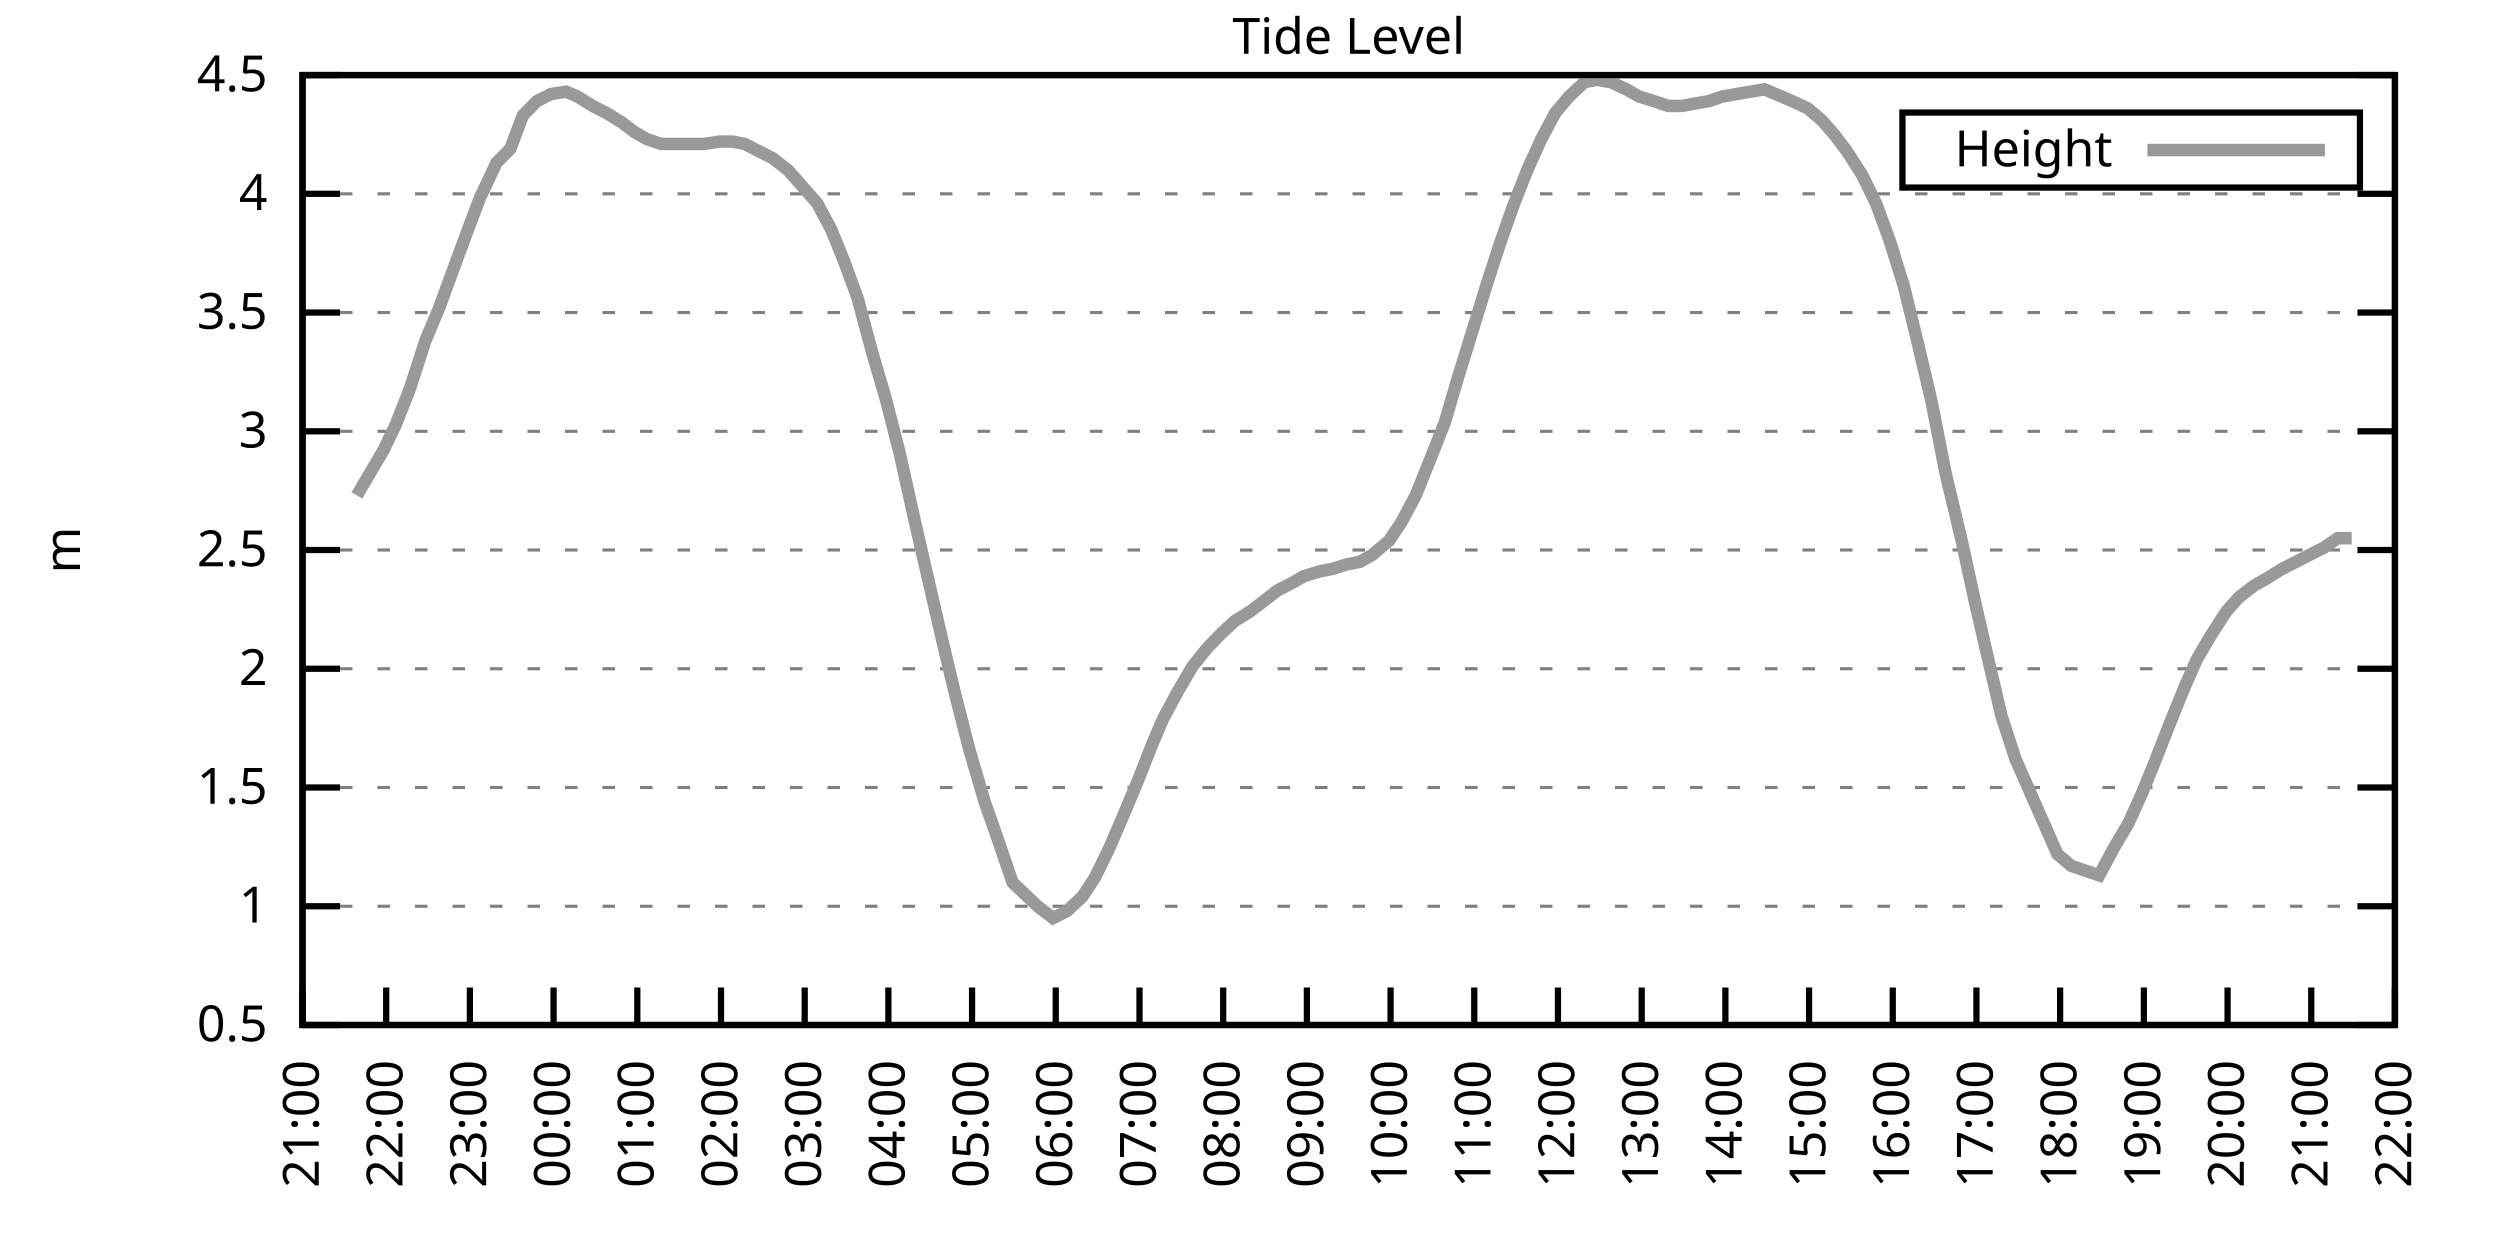
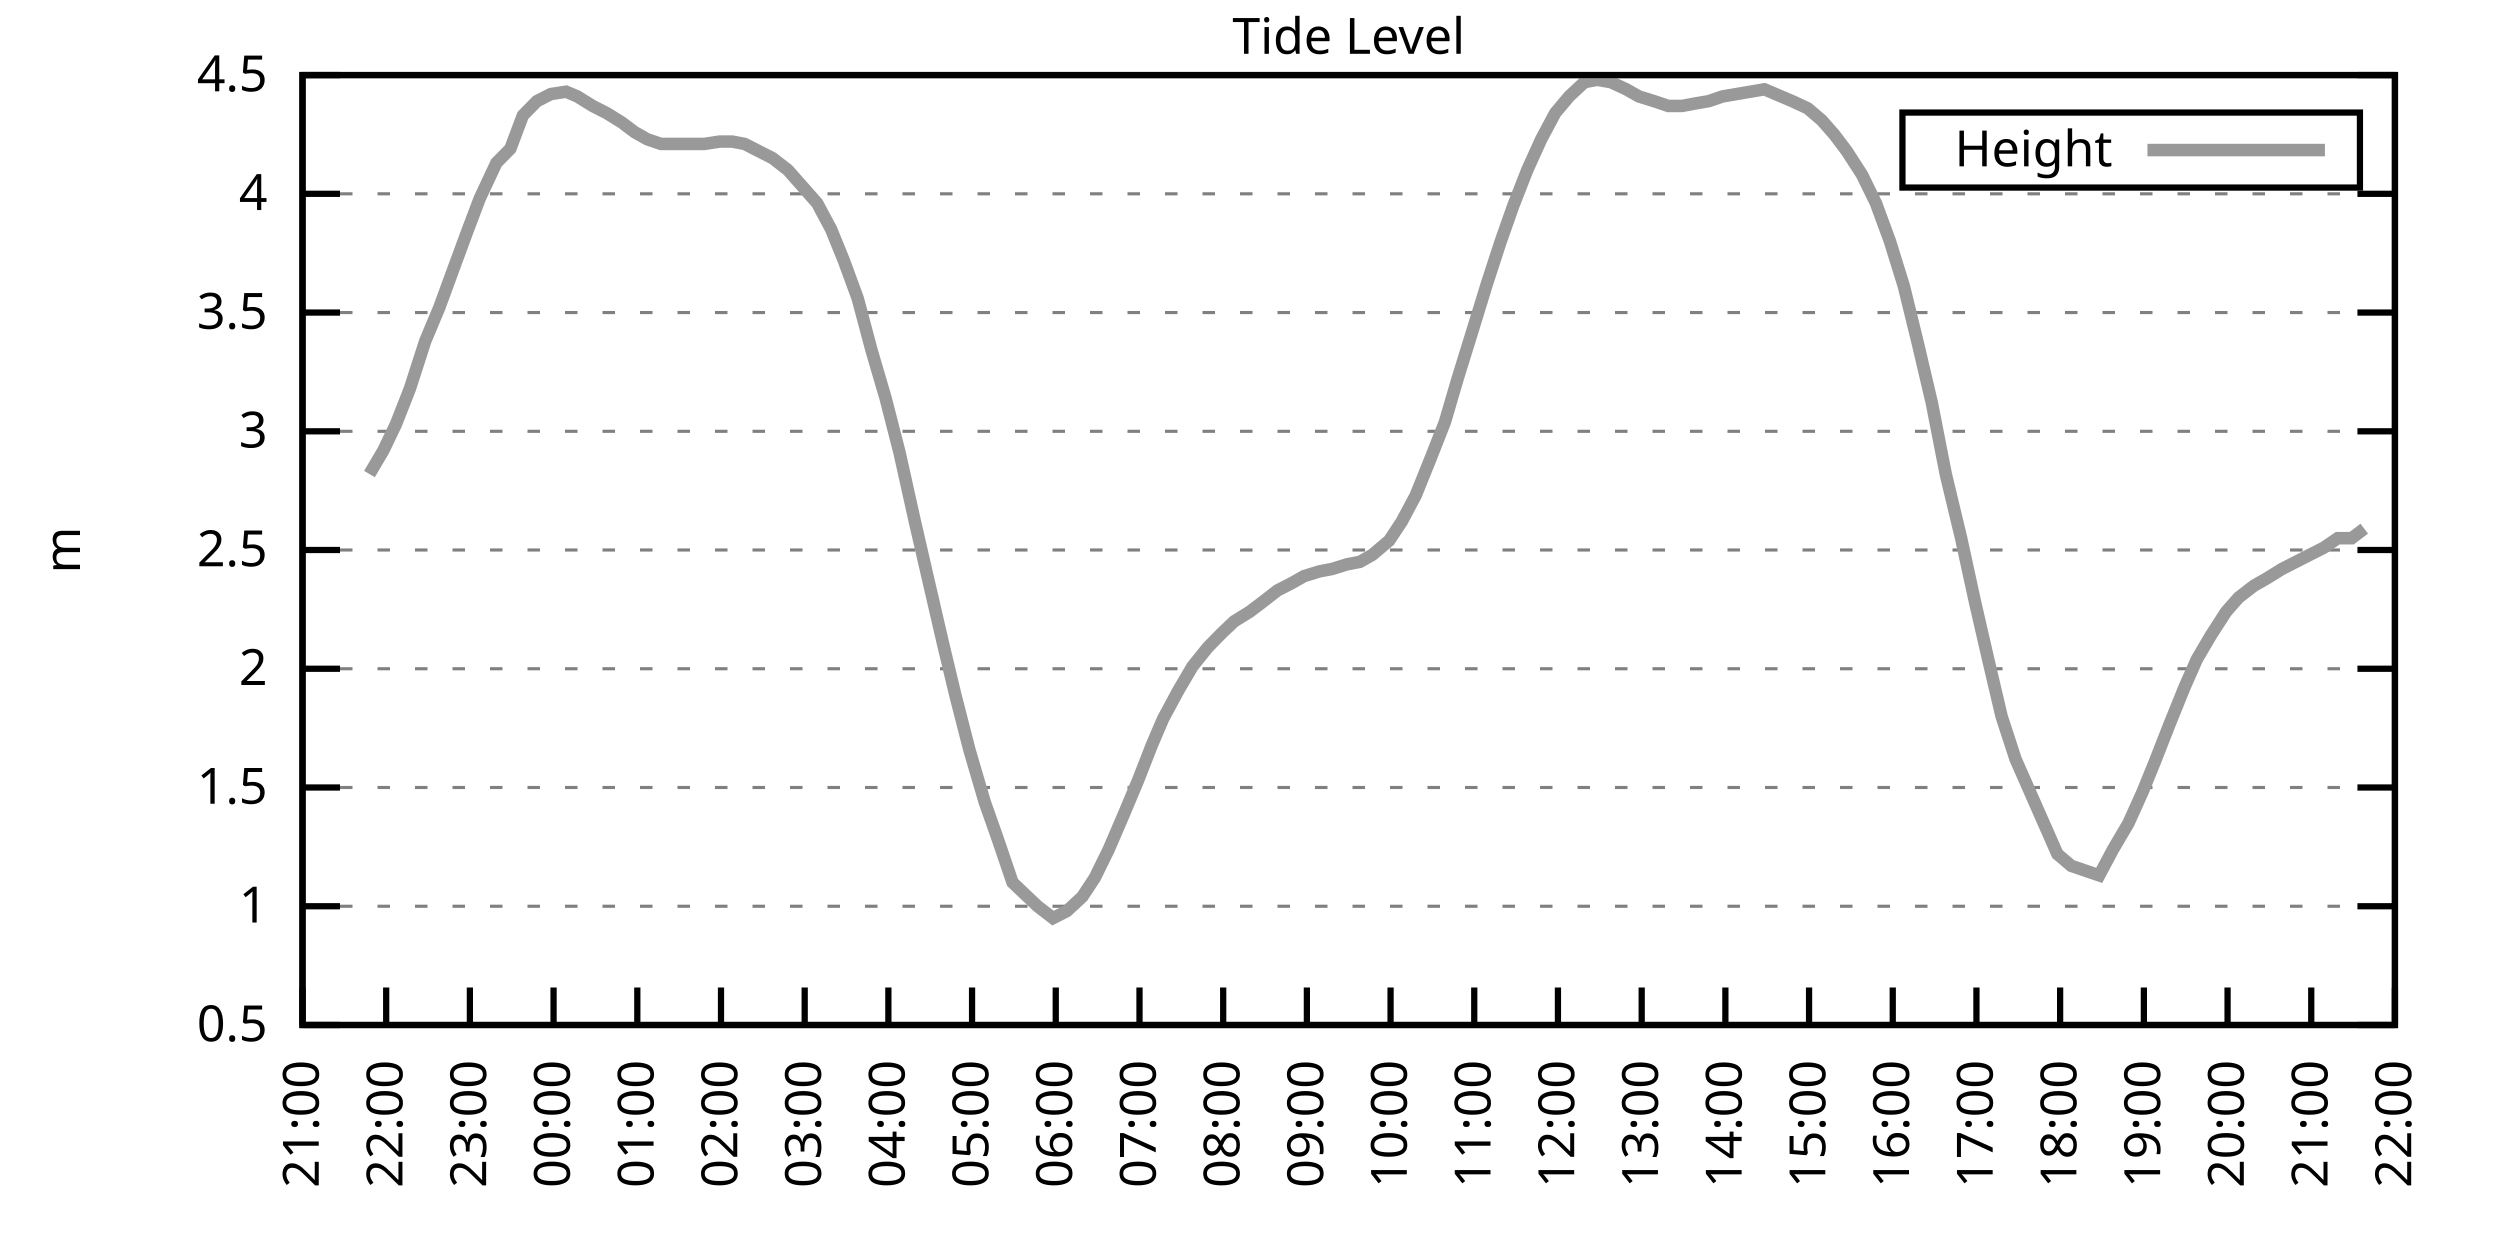
<svg xmlns="http://www.w3.org/2000/svg" xmlns:xlink="http://www.w3.org/1999/xlink" width="400" height="200" viewBox="0 0 400 200">
  <g id="gnuplot_canvas">
    <rect x="0" y="0" width="400" height="200" fill="none" />
    <defs>
      <circle id="gpDot" r="0.5" stroke-width="0.5" stroke="currentColor" />
      <path id="gpPt0" stroke-width="0.333" stroke="currentColor" d="M-1,0 h2 M0,-1 v2" />
      <path id="gpPt1" stroke-width="0.333" stroke="currentColor" d="M-1,-1 L1,1 M1,-1 L-1,1" />
      <path id="gpPt2" stroke-width="0.333" stroke="currentColor" d="M-1,0 L1,0 M0,-1 L0,1 M-1,-1 L1,1 M-1,1 L1,-1" />
      <rect id="gpPt3" stroke-width="0.333" stroke="currentColor" x="-1" y="-1" width="2" height="2" />
      <rect id="gpPt4" stroke-width="0.333" stroke="currentColor" fill="currentColor" x="-1" y="-1" width="2" height="2" />
      <circle id="gpPt5" stroke-width="0.333" stroke="currentColor" cx="0" cy="0" r="1" />
      <use xlink:href="#gpPt5" id="gpPt6" fill="currentColor" stroke="none" />
      <path id="gpPt7" stroke-width="0.333" stroke="currentColor" d="M0,-1.33 L-1.33,0.67 L1.33,0.67 z" />
      <use xlink:href="#gpPt7" id="gpPt8" fill="currentColor" stroke="none" />
      <use xlink:href="#gpPt7" id="gpPt9" stroke="currentColor" transform="rotate(180)" />
      <use xlink:href="#gpPt9" id="gpPt10" fill="currentColor" stroke="none" />
      <use xlink:href="#gpPt3" id="gpPt11" stroke="currentColor" transform="rotate(45)" />
      <use xlink:href="#gpPt11" id="gpPt12" fill="currentColor" stroke="none" />
      <path id="gpPt13" stroke-width="0.333" stroke="currentColor" d="M0,1.330 L1.265,0.411 L0.782,-1.067 L-0.782,-1.076 L-1.265,0.411 z" />
      <use xlink:href="#gpPt13" id="gpPt14" fill="currentColor" stroke="none" />
      <filter id="textbox" filterUnits="objectBoundingBox" x="0" y="0" height="1" width="1">
        <feFlood flood-color="white" flood-opacity="1" result="bgnd" />
        <feComposite in="SourceGraphic" in2="bgnd" operator="atop" />
      </filter>
      <filter id="greybox" filterUnits="objectBoundingBox" x="0" y="0" height="1" width="1">
        <feFlood flood-color="lightgrey" flood-opacity="1" result="grey" />
        <feComposite in="SourceGraphic" in2="grey" operator="atop" />
      </filter>
    </defs>
    <g fill="none" color="white" stroke="currentColor" stroke-width="1.00" stroke-linecap="butt" stroke-linejoin="miter">
</g>
    <g fill="none" color="black" stroke="currentColor" stroke-width="1.00" stroke-linecap="butt" stroke-linejoin="miter">
      <g stroke="none" shape-rendering="crispEdges">
        <polygon fill="rgb(255, 255, 255)" points="48.40,164.00 383.18,164.00 383.18,12.02 48.40,12.02 " />
      </g>
    </g>
    <g fill="none" color="black" stroke="currentColor" stroke-width="1.00" stroke-linecap="butt" stroke-linejoin="miter">
</g>
    <g fill="none" color="black" stroke="black" stroke-width="0.50" stroke-linecap="butt" stroke-linejoin="miter">
</g>
    <g fill="none" color="gray" stroke="currentColor" stroke-width="0.50" stroke-linecap="butt" stroke-linejoin="miter">
      <path stroke="gray" stroke-dasharray="2,4" class="gridline" d="M48.40,164.00 L383.19,164.00  " />
    </g>
    <g fill="none" color="gray" stroke="gray" stroke-width="1.00" stroke-linecap="butt" stroke-linejoin="miter">
</g>
    <g fill="none" color="black" stroke="currentColor" stroke-width="1.00" stroke-linecap="butt" stroke-linejoin="miter">
      <path stroke="black" d="M48.40,164.00 L54.40,164.00 M383.19,164.00 L377.19,164.00  " />
      <g transform="translate(42.80,166.60)" stroke="none" fill="black" font-family="Sans" font-size="8.00" text-anchor="end">
        <text>
          <tspan font-family="Sans"> 0.5</tspan>
        </text>
      </g>
    </g>
    <g fill="none" color="black" stroke="currentColor" stroke-width="1.00" stroke-linecap="butt" stroke-linejoin="miter">
</g>
    <g fill="none" color="black" stroke="black" stroke-width="0.50" stroke-linecap="butt" stroke-linejoin="miter">
</g>
    <g fill="none" color="gray" stroke="currentColor" stroke-width="0.50" stroke-linecap="butt" stroke-linejoin="miter">
      <path stroke="gray" stroke-dasharray="2,4" class="gridline" d="M48.40,145.00 L383.19,145.00  " />
    </g>
    <g fill="none" color="gray" stroke="gray" stroke-width="1.00" stroke-linecap="butt" stroke-linejoin="miter">
</g>
    <g fill="none" color="black" stroke="currentColor" stroke-width="1.00" stroke-linecap="butt" stroke-linejoin="miter">
      <path stroke="black" d="M48.40,145.00 L54.40,145.00 M383.19,145.00 L377.19,145.00  " />
      <g transform="translate(42.80,147.60)" stroke="none" fill="black" font-family="Sans" font-size="8.00" text-anchor="end">
        <text>
          <tspan font-family="Sans"> 1</tspan>
        </text>
      </g>
    </g>
    <g fill="none" color="black" stroke="currentColor" stroke-width="1.00" stroke-linecap="butt" stroke-linejoin="miter">
</g>
    <g fill="none" color="black" stroke="black" stroke-width="0.50" stroke-linecap="butt" stroke-linejoin="miter">
</g>
    <g fill="none" color="gray" stroke="currentColor" stroke-width="0.50" stroke-linecap="butt" stroke-linejoin="miter">
      <path stroke="gray" stroke-dasharray="2,4" class="gridline" d="M48.40,126.00 L383.19,126.00  " />
    </g>
    <g fill="none" color="gray" stroke="gray" stroke-width="1.00" stroke-linecap="butt" stroke-linejoin="miter">
</g>
    <g fill="none" color="black" stroke="currentColor" stroke-width="1.00" stroke-linecap="butt" stroke-linejoin="miter">
      <path stroke="black" d="M48.40,126.00 L54.40,126.00 M383.19,126.00 L377.19,126.00  " />
      <g transform="translate(42.80,128.60)" stroke="none" fill="black" font-family="Sans" font-size="8.00" text-anchor="end">
        <text>
          <tspan font-family="Sans"> 1.5</tspan>
        </text>
      </g>
    </g>
    <g fill="none" color="black" stroke="currentColor" stroke-width="1.00" stroke-linecap="butt" stroke-linejoin="miter">
</g>
    <g fill="none" color="black" stroke="black" stroke-width="0.50" stroke-linecap="butt" stroke-linejoin="miter">
</g>
    <g fill="none" color="gray" stroke="currentColor" stroke-width="0.50" stroke-linecap="butt" stroke-linejoin="miter">
      <path stroke="gray" stroke-dasharray="2,4" class="gridline" d="M48.40,107.00 L383.19,107.00  " />
    </g>
    <g fill="none" color="gray" stroke="gray" stroke-width="1.00" stroke-linecap="butt" stroke-linejoin="miter">
</g>
    <g fill="none" color="black" stroke="currentColor" stroke-width="1.00" stroke-linecap="butt" stroke-linejoin="miter">
      <path stroke="black" d="M48.40,107.00 L54.40,107.00 M383.19,107.00 L377.19,107.00  " />
      <g transform="translate(42.80,109.60)" stroke="none" fill="black" font-family="Sans" font-size="8.00" text-anchor="end">
        <text>
          <tspan font-family="Sans"> 2</tspan>
        </text>
      </g>
    </g>
    <g fill="none" color="black" stroke="currentColor" stroke-width="1.00" stroke-linecap="butt" stroke-linejoin="miter">
</g>
    <g fill="none" color="black" stroke="black" stroke-width="0.50" stroke-linecap="butt" stroke-linejoin="miter">
</g>
    <g fill="none" color="gray" stroke="currentColor" stroke-width="0.50" stroke-linecap="butt" stroke-linejoin="miter">
      <path stroke="gray" stroke-dasharray="2,4" class="gridline" d="M48.40,88.00 L383.19,88.00  " />
    </g>
    <g fill="none" color="gray" stroke="gray" stroke-width="1.00" stroke-linecap="butt" stroke-linejoin="miter">
</g>
    <g fill="none" color="black" stroke="currentColor" stroke-width="1.00" stroke-linecap="butt" stroke-linejoin="miter">
      <path stroke="black" d="M48.40,88.00 L54.40,88.00 M383.19,88.00 L377.19,88.00  " />
      <g transform="translate(42.80,90.60)" stroke="none" fill="black" font-family="Sans" font-size="8.00" text-anchor="end">
        <text>
          <tspan font-family="Sans"> 2.5</tspan>
        </text>
      </g>
    </g>
    <g fill="none" color="black" stroke="currentColor" stroke-width="1.00" stroke-linecap="butt" stroke-linejoin="miter">
</g>
    <g fill="none" color="black" stroke="black" stroke-width="0.50" stroke-linecap="butt" stroke-linejoin="miter">
</g>
    <g fill="none" color="gray" stroke="currentColor" stroke-width="0.50" stroke-linecap="butt" stroke-linejoin="miter">
      <path stroke="gray" stroke-dasharray="2,4" class="gridline" d="M48.40,69.01 L383.19,69.01  " />
    </g>
    <g fill="none" color="gray" stroke="gray" stroke-width="1.00" stroke-linecap="butt" stroke-linejoin="miter">
</g>
    <g fill="none" color="black" stroke="currentColor" stroke-width="1.00" stroke-linecap="butt" stroke-linejoin="miter">
      <path stroke="black" d="M48.40,69.01 L54.40,69.01 M383.19,69.01 L377.19,69.01  " />
      <g transform="translate(42.80,71.61)" stroke="none" fill="black" font-family="Sans" font-size="8.00" text-anchor="end">
        <text>
          <tspan font-family="Sans"> 3</tspan>
        </text>
      </g>
    </g>
    <g fill="none" color="black" stroke="currentColor" stroke-width="1.00" stroke-linecap="butt" stroke-linejoin="miter">
</g>
    <g fill="none" color="black" stroke="black" stroke-width="0.50" stroke-linecap="butt" stroke-linejoin="miter">
</g>
    <g fill="none" color="gray" stroke="currentColor" stroke-width="0.50" stroke-linecap="butt" stroke-linejoin="miter">
      <path stroke="gray" stroke-dasharray="2,4" class="gridline" d="M48.40,50.01 L383.19,50.01  " />
    </g>
    <g fill="none" color="gray" stroke="gray" stroke-width="1.00" stroke-linecap="butt" stroke-linejoin="miter">
</g>
    <g fill="none" color="black" stroke="currentColor" stroke-width="1.00" stroke-linecap="butt" stroke-linejoin="miter">
      <path stroke="black" d="M48.40,50.01 L54.40,50.01 M383.19,50.01 L377.19,50.01  " />
      <g transform="translate(42.80,52.61)" stroke="none" fill="black" font-family="Sans" font-size="8.00" text-anchor="end">
        <text>
          <tspan font-family="Sans"> 3.5</tspan>
        </text>
      </g>
    </g>
    <g fill="none" color="black" stroke="currentColor" stroke-width="1.00" stroke-linecap="butt" stroke-linejoin="miter">
</g>
    <g fill="none" color="black" stroke="black" stroke-width="0.50" stroke-linecap="butt" stroke-linejoin="miter">
</g>
    <g fill="none" color="gray" stroke="currentColor" stroke-width="0.50" stroke-linecap="butt" stroke-linejoin="miter">
      <path stroke="gray" stroke-dasharray="2,4" class="gridline" d="M48.40,31.01 L383.19,31.01  " />
    </g>
    <g fill="none" color="gray" stroke="gray" stroke-width="1.00" stroke-linecap="butt" stroke-linejoin="miter">
</g>
    <g fill="none" color="black" stroke="currentColor" stroke-width="1.00" stroke-linecap="butt" stroke-linejoin="miter">
      <path stroke="black" d="M48.40,31.01 L54.40,31.01 M383.19,31.01 L377.19,31.01  " />
      <g transform="translate(42.80,33.61)" stroke="none" fill="black" font-family="Sans" font-size="8.00" text-anchor="end">
        <text>
          <tspan font-family="Sans"> 4</tspan>
        </text>
      </g>
    </g>
    <g fill="none" color="black" stroke="currentColor" stroke-width="1.00" stroke-linecap="butt" stroke-linejoin="miter">
</g>
    <g fill="none" color="black" stroke="black" stroke-width="0.50" stroke-linecap="butt" stroke-linejoin="miter">
</g>
    <g fill="none" color="gray" stroke="currentColor" stroke-width="0.50" stroke-linecap="butt" stroke-linejoin="miter">
      <path stroke="gray" stroke-dasharray="2,4" class="gridline" d="M48.40,12.01 L383.19,12.01  " />
    </g>
    <g fill="none" color="gray" stroke="gray" stroke-width="1.00" stroke-linecap="butt" stroke-linejoin="miter">
</g>
    <g fill="none" color="black" stroke="currentColor" stroke-width="1.00" stroke-linecap="butt" stroke-linejoin="miter">
      <path stroke="black" d="M48.40,12.01 L54.40,12.01 M383.19,12.01 L377.19,12.01  " />
      <g transform="translate(42.80,14.61)" stroke="none" fill="black" font-family="Sans" font-size="8.00" text-anchor="end">
        <text>
          <tspan font-family="Sans"> 4.5</tspan>
        </text>
      </g>
    </g>
    <g fill="none" color="black" stroke="currentColor" stroke-width="1.00" stroke-linecap="butt" stroke-linejoin="miter">
      <path stroke="black" d="M48.40,164.00 L48.40,158.00  " />
      <g transform="translate(51.00,169.60) rotate(270.00)" stroke="none" fill="black" font-family="Sans" font-size="8.00" text-anchor="end">
        <text>
          <tspan font-family="Sans">21:00</tspan>
        </text>
      </g>
    </g>
    <g fill="none" color="black" stroke="currentColor" stroke-width="1.00" stroke-linecap="butt" stroke-linejoin="miter">
      <path stroke="black" d="M61.79,164.00 L61.79,158.00  " />
      <g transform="translate(64.39,169.60) rotate(270.00)" stroke="none" fill="black" font-family="Sans" font-size="8.00" text-anchor="end">
        <text>
          <tspan font-family="Sans">22:00</tspan>
        </text>
      </g>
    </g>
    <g fill="none" color="black" stroke="currentColor" stroke-width="1.00" stroke-linecap="butt" stroke-linejoin="miter">
      <path stroke="black" d="M75.18,164.00 L75.18,158.00  " />
      <g transform="translate(77.78,169.60) rotate(270.00)" stroke="none" fill="black" font-family="Sans" font-size="8.00" text-anchor="end">
        <text>
          <tspan font-family="Sans">23:00</tspan>
        </text>
      </g>
    </g>
    <g fill="none" color="black" stroke="currentColor" stroke-width="1.00" stroke-linecap="butt" stroke-linejoin="miter">
      <path stroke="black" d="M88.57,164.00 L88.57,158.00  " />
      <g transform="translate(91.17,169.60) rotate(270.00)" stroke="none" fill="black" font-family="Sans" font-size="8.00" text-anchor="end">
        <text>
          <tspan font-family="Sans">00:00</tspan>
        </text>
      </g>
    </g>
    <g fill="none" color="black" stroke="currentColor" stroke-width="1.00" stroke-linecap="butt" stroke-linejoin="miter">
      <path stroke="black" d="M101.97,164.00 L101.97,158.00  " />
      <g transform="translate(104.57,169.60) rotate(270.00)" stroke="none" fill="black" font-family="Sans" font-size="8.00" text-anchor="end">
        <text>
          <tspan font-family="Sans">01:00</tspan>
        </text>
      </g>
    </g>
    <g fill="none" color="black" stroke="currentColor" stroke-width="1.00" stroke-linecap="butt" stroke-linejoin="miter">
      <path stroke="black" d="M115.36,164.00 L115.36,158.00  " />
      <g transform="translate(117.96,169.60) rotate(270.00)" stroke="none" fill="black" font-family="Sans" font-size="8.00" text-anchor="end">
        <text>
          <tspan font-family="Sans">02:00</tspan>
        </text>
      </g>
    </g>
    <g fill="none" color="black" stroke="currentColor" stroke-width="1.00" stroke-linecap="butt" stroke-linejoin="miter">
      <path stroke="black" d="M128.75,164.00 L128.75,158.00  " />
      <g transform="translate(131.35,169.60) rotate(270.00)" stroke="none" fill="black" font-family="Sans" font-size="8.00" text-anchor="end">
        <text>
          <tspan font-family="Sans">03:00</tspan>
        </text>
      </g>
    </g>
    <g fill="none" color="black" stroke="currentColor" stroke-width="1.00" stroke-linecap="butt" stroke-linejoin="miter">
      <path stroke="black" d="M142.14,164.00 L142.14,158.00  " />
      <g transform="translate(144.74,169.60) rotate(270.00)" stroke="none" fill="black" font-family="Sans" font-size="8.00" text-anchor="end">
        <text>
          <tspan font-family="Sans">04:00</tspan>
        </text>
      </g>
    </g>
    <g fill="none" color="black" stroke="currentColor" stroke-width="1.00" stroke-linecap="butt" stroke-linejoin="miter">
      <path stroke="black" d="M155.53,164.00 L155.53,158.00  " />
      <g transform="translate(158.13,169.60) rotate(270.00)" stroke="none" fill="black" font-family="Sans" font-size="8.00" text-anchor="end">
        <text>
          <tspan font-family="Sans">05:00</tspan>
        </text>
      </g>
    </g>
    <g fill="none" color="black" stroke="currentColor" stroke-width="1.00" stroke-linecap="butt" stroke-linejoin="miter">
      <path stroke="black" d="M168.92,164.00 L168.92,158.00  " />
      <g transform="translate(171.52,169.60) rotate(270.00)" stroke="none" fill="black" font-family="Sans" font-size="8.00" text-anchor="end">
        <text>
          <tspan font-family="Sans">06:00</tspan>
        </text>
      </g>
    </g>
    <g fill="none" color="black" stroke="currentColor" stroke-width="1.00" stroke-linecap="butt" stroke-linejoin="miter">
      <path stroke="black" d="M182.32,164.00 L182.32,158.00  " />
      <g transform="translate(184.92,169.60) rotate(270.00)" stroke="none" fill="black" font-family="Sans" font-size="8.00" text-anchor="end">
        <text>
          <tspan font-family="Sans">07:00</tspan>
        </text>
      </g>
    </g>
    <g fill="none" color="black" stroke="currentColor" stroke-width="1.00" stroke-linecap="butt" stroke-linejoin="miter">
      <path stroke="black" d="M195.71,164.00 L195.71,158.00  " />
      <g transform="translate(198.31,169.60) rotate(270.00)" stroke="none" fill="black" font-family="Sans" font-size="8.00" text-anchor="end">
        <text>
          <tspan font-family="Sans">08:00</tspan>
        </text>
      </g>
    </g>
    <g fill="none" color="black" stroke="currentColor" stroke-width="1.00" stroke-linecap="butt" stroke-linejoin="miter">
      <path stroke="black" d="M209.10,164.00 L209.10,158.00  " />
      <g transform="translate(211.70,169.60) rotate(270.00)" stroke="none" fill="black" font-family="Sans" font-size="8.00" text-anchor="end">
        <text>
          <tspan font-family="Sans">09:00</tspan>
        </text>
      </g>
    </g>
    <g fill="none" color="black" stroke="currentColor" stroke-width="1.00" stroke-linecap="butt" stroke-linejoin="miter">
      <path stroke="black" d="M222.49,164.00 L222.49,158.00  " />
      <g transform="translate(225.09,169.60) rotate(270.00)" stroke="none" fill="black" font-family="Sans" font-size="8.00" text-anchor="end">
        <text>
          <tspan font-family="Sans">10:00</tspan>
        </text>
      </g>
    </g>
    <g fill="none" color="black" stroke="currentColor" stroke-width="1.00" stroke-linecap="butt" stroke-linejoin="miter">
      <path stroke="black" d="M235.88,164.00 L235.88,158.00  " />
      <g transform="translate(238.48,169.60) rotate(270.00)" stroke="none" fill="black" font-family="Sans" font-size="8.00" text-anchor="end">
        <text>
          <tspan font-family="Sans">11:00</tspan>
        </text>
      </g>
    </g>
    <g fill="none" color="black" stroke="currentColor" stroke-width="1.00" stroke-linecap="butt" stroke-linejoin="miter">
      <path stroke="black" d="M249.27,164.00 L249.27,158.00  " />
      <g transform="translate(251.87,169.60) rotate(270.00)" stroke="none" fill="black" font-family="Sans" font-size="8.00" text-anchor="end">
        <text>
          <tspan font-family="Sans">12:00</tspan>
        </text>
      </g>
    </g>
    <g fill="none" color="black" stroke="currentColor" stroke-width="1.00" stroke-linecap="butt" stroke-linejoin="miter">
      <path stroke="black" d="M262.67,164.00 L262.67,158.00  " />
      <g transform="translate(265.27,169.60) rotate(270.00)" stroke="none" fill="black" font-family="Sans" font-size="8.00" text-anchor="end">
        <text>
          <tspan font-family="Sans">13:00</tspan>
        </text>
      </g>
    </g>
    <g fill="none" color="black" stroke="currentColor" stroke-width="1.00" stroke-linecap="butt" stroke-linejoin="miter">
      <path stroke="black" d="M276.06,164.00 L276.06,158.00  " />
      <g transform="translate(278.66,169.60) rotate(270.00)" stroke="none" fill="black" font-family="Sans" font-size="8.00" text-anchor="end">
        <text>
          <tspan font-family="Sans">14:00</tspan>
        </text>
      </g>
    </g>
    <g fill="none" color="black" stroke="currentColor" stroke-width="1.00" stroke-linecap="butt" stroke-linejoin="miter">
      <path stroke="black" d="M289.45,164.00 L289.45,158.00  " />
      <g transform="translate(292.05,169.60) rotate(270.00)" stroke="none" fill="black" font-family="Sans" font-size="8.00" text-anchor="end">
        <text>
          <tspan font-family="Sans">15:00</tspan>
        </text>
      </g>
    </g>
    <g fill="none" color="black" stroke="currentColor" stroke-width="1.00" stroke-linecap="butt" stroke-linejoin="miter">
      <path stroke="black" d="M302.84,164.00 L302.84,158.00  " />
      <g transform="translate(305.44,169.60) rotate(270.00)" stroke="none" fill="black" font-family="Sans" font-size="8.00" text-anchor="end">
        <text>
          <tspan font-family="Sans">16:00</tspan>
        </text>
      </g>
    </g>
    <g fill="none" color="black" stroke="currentColor" stroke-width="1.00" stroke-linecap="butt" stroke-linejoin="miter">
      <path stroke="black" d="M316.23,164.00 L316.23,158.00  " />
      <g transform="translate(318.83,169.60) rotate(270.00)" stroke="none" fill="black" font-family="Sans" font-size="8.00" text-anchor="end">
        <text>
          <tspan font-family="Sans">17:00</tspan>
        </text>
      </g>
    </g>
    <g fill="none" color="black" stroke="currentColor" stroke-width="1.00" stroke-linecap="butt" stroke-linejoin="miter">
      <path stroke="black" d="M329.62,164.00 L329.62,158.00  " />
      <g transform="translate(332.22,169.60) rotate(270.00)" stroke="none" fill="black" font-family="Sans" font-size="8.00" text-anchor="end">
        <text>
          <tspan font-family="Sans">18:00</tspan>
        </text>
      </g>
    </g>
    <g fill="none" color="black" stroke="currentColor" stroke-width="1.00" stroke-linecap="butt" stroke-linejoin="miter">
      <path stroke="black" d="M343.02,164.00 L343.02,158.00  " />
      <g transform="translate(345.62,169.60) rotate(270.00)" stroke="none" fill="black" font-family="Sans" font-size="8.00" text-anchor="end">
        <text>
          <tspan font-family="Sans">19:00</tspan>
        </text>
      </g>
    </g>
    <g fill="none" color="black" stroke="currentColor" stroke-width="1.00" stroke-linecap="butt" stroke-linejoin="miter">
      <path stroke="black" d="M356.41,164.00 L356.41,158.00  " />
      <g transform="translate(359.01,169.60) rotate(270.00)" stroke="none" fill="black" font-family="Sans" font-size="8.00" text-anchor="end">
        <text>
          <tspan font-family="Sans">20:00</tspan>
        </text>
      </g>
    </g>
    <g fill="none" color="black" stroke="currentColor" stroke-width="1.00" stroke-linecap="butt" stroke-linejoin="miter">
      <path stroke="black" d="M369.80,164.00 L369.80,158.00  " />
      <g transform="translate(372.40,169.60) rotate(270.00)" stroke="none" fill="black" font-family="Sans" font-size="8.00" text-anchor="end">
        <text>
          <tspan font-family="Sans">21:00</tspan>
        </text>
      </g>
    </g>
    <g fill="none" color="black" stroke="currentColor" stroke-width="1.00" stroke-linecap="butt" stroke-linejoin="miter">
      <path stroke="black" d="M383.19,164.00 L383.19,158.00  " />
      <g transform="translate(385.79,169.60) rotate(270.00)" stroke="none" fill="black" font-family="Sans" font-size="8.00" text-anchor="end">
        <text>
          <tspan font-family="Sans">22:00</tspan>
        </text>
      </g>
    </g>
    <g fill="none" color="black" stroke="currentColor" stroke-width="1.00" stroke-linecap="butt" stroke-linejoin="miter">
</g>
    <g fill="none" color="black" stroke="currentColor" stroke-width="1.00" stroke-linecap="butt" stroke-linejoin="miter">
      <path stroke="black" d="M48.40,12.01 L48.40,164.00 L383.19,164.00 L383.19,12.01 L48.40,12.01 Z  " />
    </g>
    <g fill="none" color="black" stroke="currentColor" stroke-width="1.00" stroke-linecap="butt" stroke-linejoin="miter">
</g>
    <g fill="none" color="black" stroke="currentColor" stroke-width="1.00" stroke-linecap="butt" stroke-linejoin="miter">
      <path stroke="black" d="M304.39,30.01 L304.39,18.01 L377.59,18.01 L377.59,30.01 L304.39,30.01 Z  " />
    </g>
    <g id="Tide_level_plot_1">
      <g fill="none" color="white" stroke="black" stroke-width="2.00" stroke-linecap="butt" stroke-linejoin="miter">
</g>
      <g fill="none" color="black" stroke="currentColor" stroke-width="2.00" stroke-linecap="butt" stroke-linejoin="miter">
        <g transform="translate(337.99,26.61)" stroke="none" fill="black" font-family="Sans" font-size="8.00" text-anchor="end">
          <text>
            <tspan font-family="Sans">Height</tspan>
          </text>
        </g>
      </g>
      <g fill="none" color="black" stroke="currentColor" stroke-width="2.00" stroke-linecap="butt" stroke-linejoin="miter">
-         <path stroke="rgb(153, 153, 153)" d="M343.59,24.01 L371.99,24.01 M57.10,79.27 L59.11,75.85 L61.35,72.05 L63.35,67.87 L65.59,62.17 L68.04,54.57   L70.27,49.25 L72.50,43.17 L74.74,37.09 L76.75,31.77 L79.42,26.07 L81.66,23.79 L83.66,18.47 L85.90,16.19   L88.13,15.05 L90.58,14.67 L92.37,15.43 L94.82,16.95 L97.06,18.09 L99.51,19.61 L101.52,21.13 L103.53,22.27   L105.76,23.03 L107.99,23.03 L110.45,23.03 L112.68,23.03 L115.13,22.65 L117.14,22.65 L119.15,23.03 L121.38,24.17   L123.62,25.31 L126.07,27.21 L128.08,29.49 L130.76,32.53 L132.99,36.71 L135.00,41.65 L137.23,47.73 L139.46,56.09   L141.69,63.69 L143.93,72.43 L146.38,83.45 L148.39,92.18 L150.85,102.82 L152.85,111.18 L155.09,119.92 L157.54,128.28   L159.55,133.98 L162.01,141.20 L164.01,143.10 L166.02,145.00 L168.48,146.90 L170.71,145.76 L173.17,143.48 L175.17,140.44   L177.41,135.88 L179.86,130.18 L182.09,124.86 L184.32,119.16 L186.11,114.98 L188.57,110.42 L190.80,106.62 L193.25,103.58   L195.48,101.30 L197.49,99.40 L199.95,97.88 L201.96,96.36 L204.41,94.46 L206.64,93.32 L208.65,92.18 L211.11,91.42   L213.12,91.04 L215.57,90.28 L217.58,89.90 L219.59,88.76 L222.27,86.49 L224.28,83.45 L226.51,79.27 L228.96,73.19   L231.20,67.49 L233.20,60.65 L235.44,53.43 L237.89,45.45 L240.12,38.61 L242.13,32.91 L244.36,27.21 L246.60,22.27   L248.83,18.09 L251.06,15.43 L253.51,13.15 L255.52,12.77 L257.76,13.15 L260.21,14.29 L262.22,15.43 L264.67,16.19   L266.91,16.95 L269.14,16.95 L271.15,16.57 L273.38,16.19 L275.61,15.43 L277.84,15.05 L280.07,14.67 L282.31,14.29   L286.77,16.19 L289.23,17.33 L291.46,19.23 L293.47,21.51 L295.48,24.17 L297.93,27.97 L300.16,32.53 L302.39,38.61   L304.63,45.83 L306.86,54.95 L309.09,64.45 L311.32,75.85 L313.78,86.11 L316.01,96.36 L318.02,105.10 L320.25,114.60   L322.48,121.44 L329.18,136.64 L331.41,138.54 L333.64,139.30 L335.87,140.06 L338.10,135.88 L340.56,131.70 L342.79,126.76   L344.80,121.82 L347.03,116.12 L349.49,110.04 L351.50,105.48 L353.73,101.68 L356.18,97.88 L358.19,95.60 L360.65,93.70   L362.66,92.56 L365.11,91.04 L367.34,89.90 L369.58,88.76 L371.81,87.63 L374.04,86.11 L376.27,86.11  " />
+         <path stroke="rgb(153, 153, 153)" d="M343.59,24.01 L371.99,24.01 M59.11,75.85 L61.35,72.05 L63.35,67.87 L65.59,62.17 L68.04,54.57 L70.27,49.25   L72.50,43.17 L74.74,37.09 L76.75,31.77 L79.42,26.07 L81.66,23.79 L83.66,18.47 L85.90,16.19 L88.13,15.05   L90.58,14.67 L92.37,15.43 L94.82,16.95 L97.06,18.09 L99.51,19.61 L101.52,21.13 L103.53,22.27 L105.76,23.03   L107.99,23.03 L110.45,23.03 L112.68,23.03 L115.13,22.65 L117.14,22.65 L119.15,23.03 L121.38,24.17 L123.62,25.31   L126.07,27.21 L128.08,29.49 L130.76,32.53 L132.99,36.71 L135.00,41.65 L137.23,47.73 L139.46,56.09 L141.69,63.69   L143.93,72.43 L146.38,83.45 L148.39,92.18 L150.85,102.82 L152.85,111.18 L155.09,119.92 L157.54,128.28 L159.55,133.98   L162.01,141.20 L164.01,143.10 L166.02,145.00 L168.48,146.90 L170.71,145.76 L173.17,143.48 L175.17,140.44 L177.41,135.88   L179.86,130.18 L182.09,124.86 L184.32,119.16 L186.11,114.98 L188.57,110.42 L190.80,106.62 L193.25,103.58 L195.48,101.30   L197.49,99.40 L199.95,97.88 L201.96,96.36 L204.41,94.46 L206.64,93.32 L208.65,92.18 L211.11,91.42 L213.12,91.04   L215.57,90.28 L217.58,89.90 L219.59,88.76 L222.27,86.49 L224.28,83.45 L226.51,79.27 L228.96,73.19 L231.20,67.49   L233.20,60.65 L235.44,53.43 L237.89,45.45 L240.12,38.61 L242.13,32.91 L244.36,27.21 L246.60,22.27 L248.83,18.09   L251.06,15.43 L253.51,13.15 L255.52,12.77 L257.76,13.15 L260.21,14.29 L262.22,15.43 L264.67,16.19 L266.91,16.95   L269.14,16.95 L271.15,16.57 L273.38,16.19 L275.61,15.43 L277.84,15.05 L280.07,14.67 L282.31,14.29 L286.77,16.19   L289.23,17.33 L291.46,19.23 L293.47,21.51 L295.48,24.17 L297.93,27.97 L300.16,32.53 L302.39,38.61 L304.63,45.83   L306.86,54.95 L309.09,64.45 L311.32,75.85 L313.78,86.11 L316.01,96.36 L318.02,105.10 L320.25,114.60 L322.48,121.44   L329.18,136.64 L331.41,138.54 L333.64,139.30 L335.87,140.06 L338.10,135.88 L340.56,131.70 L342.79,126.76 L344.80,121.82   L347.03,116.12 L349.49,110.04 L351.50,105.48 L353.73,101.68 L356.18,97.88 L358.19,95.60 L360.65,93.70 L362.66,92.56   L365.11,91.04 L367.34,89.90 L369.58,88.76 L371.81,87.63 L374.04,86.11 L376.27,86.11 L378.28,84.59  " />
      </g>
    </g>
    <g fill="none" color="black" stroke="currentColor" stroke-width="2.00" stroke-linecap="butt" stroke-linejoin="miter">
</g>
    <g fill="none" color="black" stroke="black" stroke-width="1.00" stroke-linecap="butt" stroke-linejoin="miter">
</g>
    <g fill="none" color="black" stroke="currentColor" stroke-width="1.00" stroke-linecap="butt" stroke-linejoin="miter">
      <path stroke="black" d="M48.40,12.01 L48.40,164.00 L383.19,164.00 L383.19,12.01 L48.40,12.01 Z  " />
      <g transform="translate(12.80,88.01) rotate(270.00)" stroke="none" fill="black" font-family="Sans" font-size="8.00" text-anchor="middle">
        <text>
          <tspan font-family="Sans">m</tspan>
        </text>
      </g>
    </g>
    <g fill="none" color="black" stroke="currentColor" stroke-width="1.00" stroke-linecap="butt" stroke-linejoin="miter">
</g>
    <g fill="none" color="black" stroke="currentColor" stroke-width="1.00" stroke-linecap="butt" stroke-linejoin="miter">
      <g transform="translate(215.79,8.61)" stroke="none" fill="black" font-family="Sans" font-size="8.00" text-anchor="middle">
        <text>
          <tspan font-family="Sans">Tide Level</tspan>
        </text>
      </g>
    </g>
    <g fill="none" color="black" stroke="currentColor" stroke-width="1.00" stroke-linecap="butt" stroke-linejoin="miter">
</g>
  </g>
</svg>
